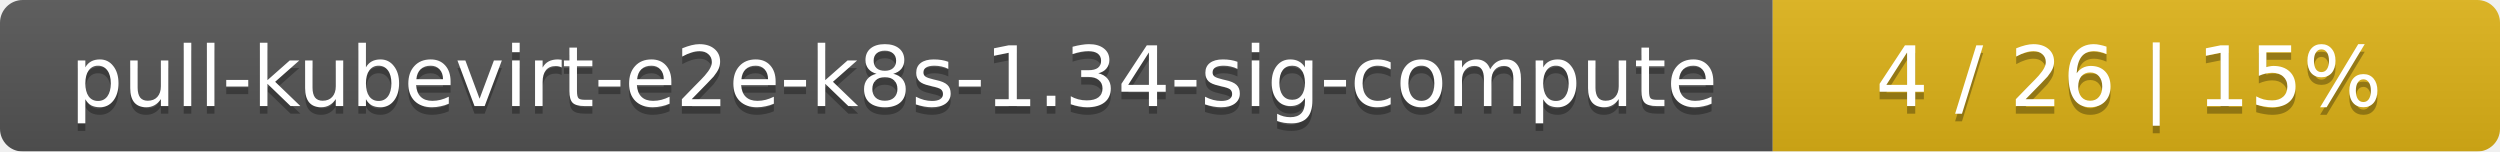
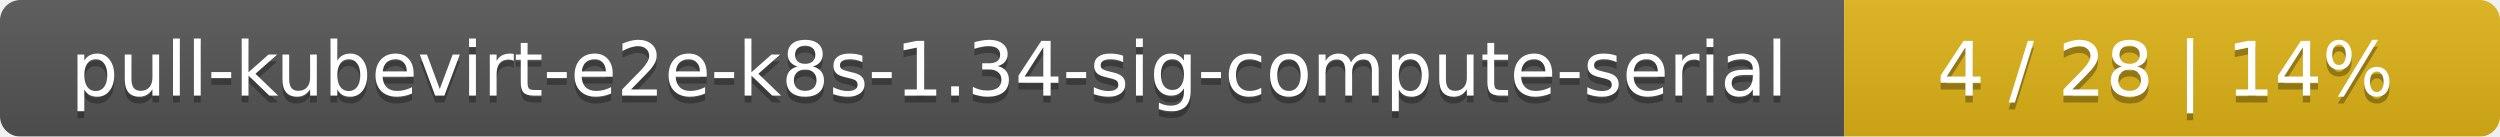
- <svg xmlns="http://www.w3.org/2000/svg" width="330" height="20">
+ <svg xmlns="http://www.w3.org/2000/svg" width="366" height="20">
  <linearGradient id="smooth" x2="0" y2="100%">
    <stop offset="0" stop-color="#bbb" stop-opacity=".1" />
    <stop offset="1" stop-opacity=".1" />
  </linearGradient>
  <mask id="round">
-     <rect width="330" height="20" rx="3" fill="#fff" />
+     <rect width="366" height="20" rx="3" fill="#fff" />
  </mask>
  <g mask="url(#round)">
-     <rect width="234" height="20" fill="#555" />
-     <rect x="234" width="96" height="20" fill="#dfb317" />
-     <rect width="330" height="20" fill="url(#smooth)" />
+     <rect width="270" height="20" fill="#555" />
+     <rect x="270" width="96" height="20" fill="#dfb317" />
+     <rect width="366" height="20" fill="url(#smooth)" />
  </g>
  <g fill="#fff" text-anchor="middle" font-family="DejaVu Sans,Verdana,Geneva,sans-serif" font-size="11">
-     <text x="118" y="15" fill="#010101" fill-opacity=".3">pull-kubevirt-e2e-k8s-1.34-sig-compute</text>
-     <text x="118" y="14">pull-kubevirt-e2e-k8s-1.34-sig-compute</text>
-     <text x="281" y="15" fill="#010101" fill-opacity=".3">4 / 26    |    15%</text>
-     <text x="281" y="14">4 / 26    |    15%</text>
+     <text x="136" y="15" fill="#010101" fill-opacity=".3">pull-kubevirt-e2e-k8s-1.34-sig-compute-serial</text>
+     <text x="136" y="14">pull-kubevirt-e2e-k8s-1.34-sig-compute-serial</text>
+     <text x="317" y="15" fill="#010101" fill-opacity=".3">4 / 28    |    14%</text>
+     <text x="317" y="14">4 / 28    |    14%</text>
  </g>
</svg>
